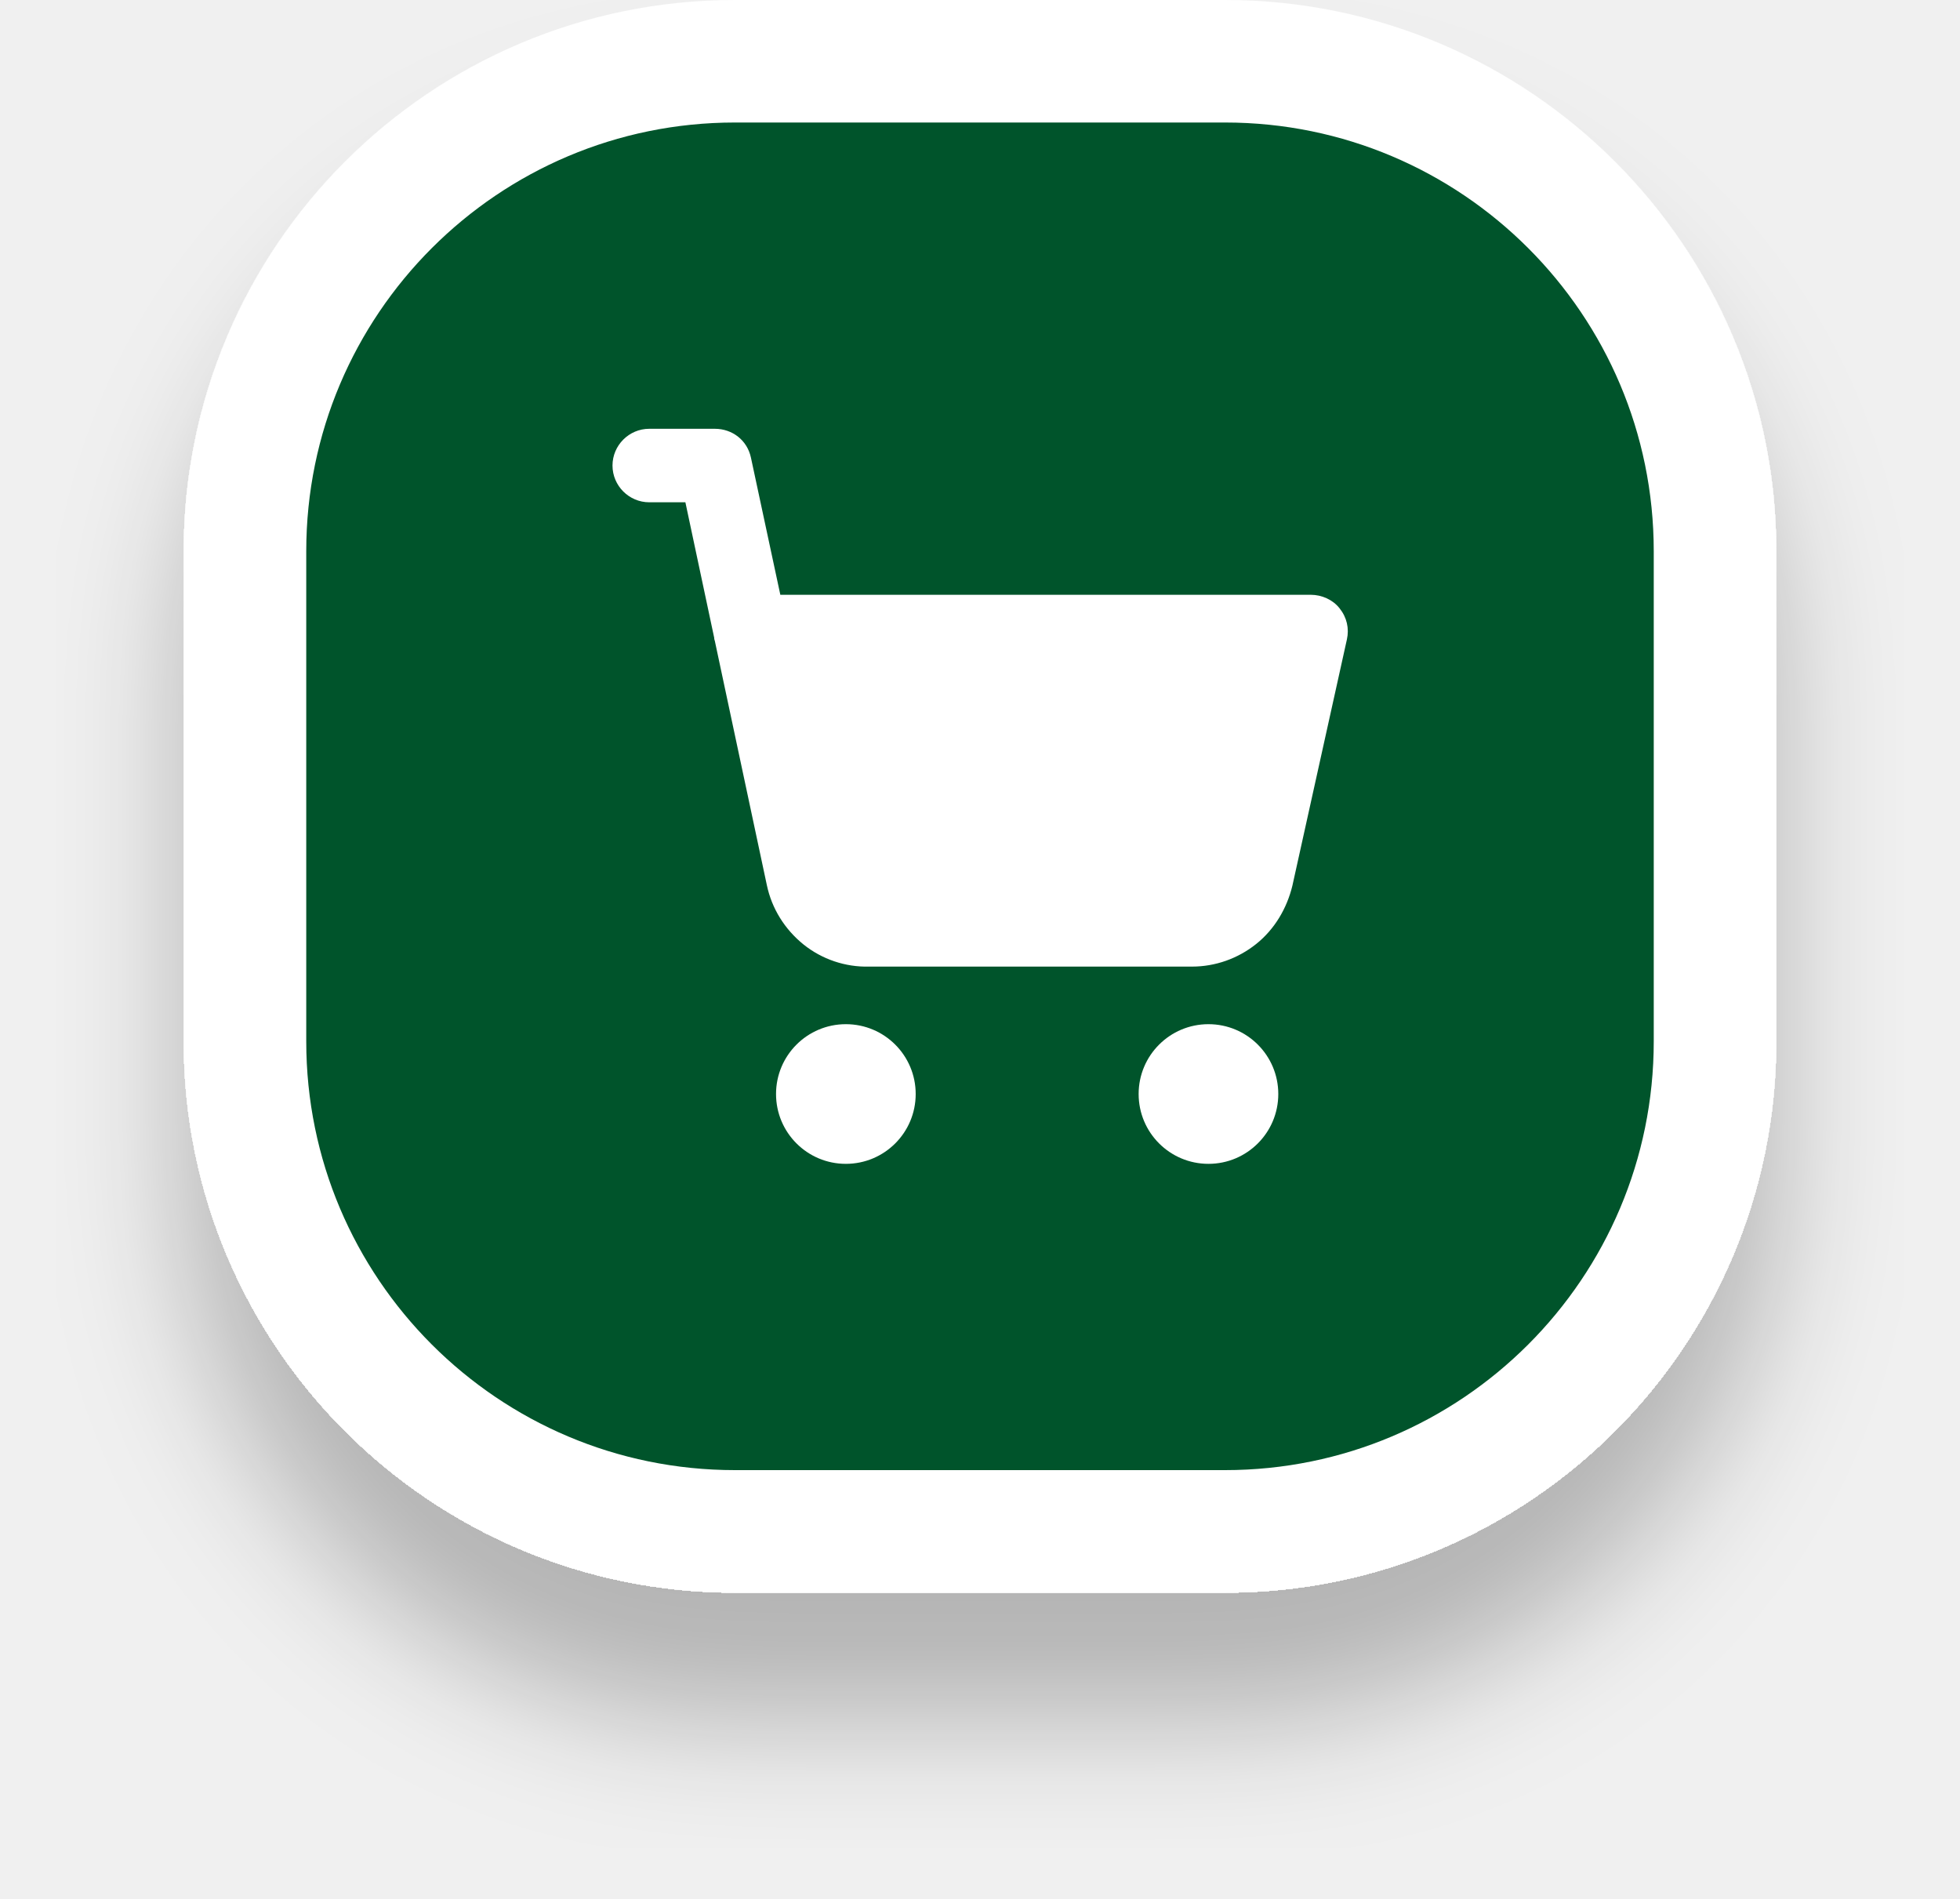
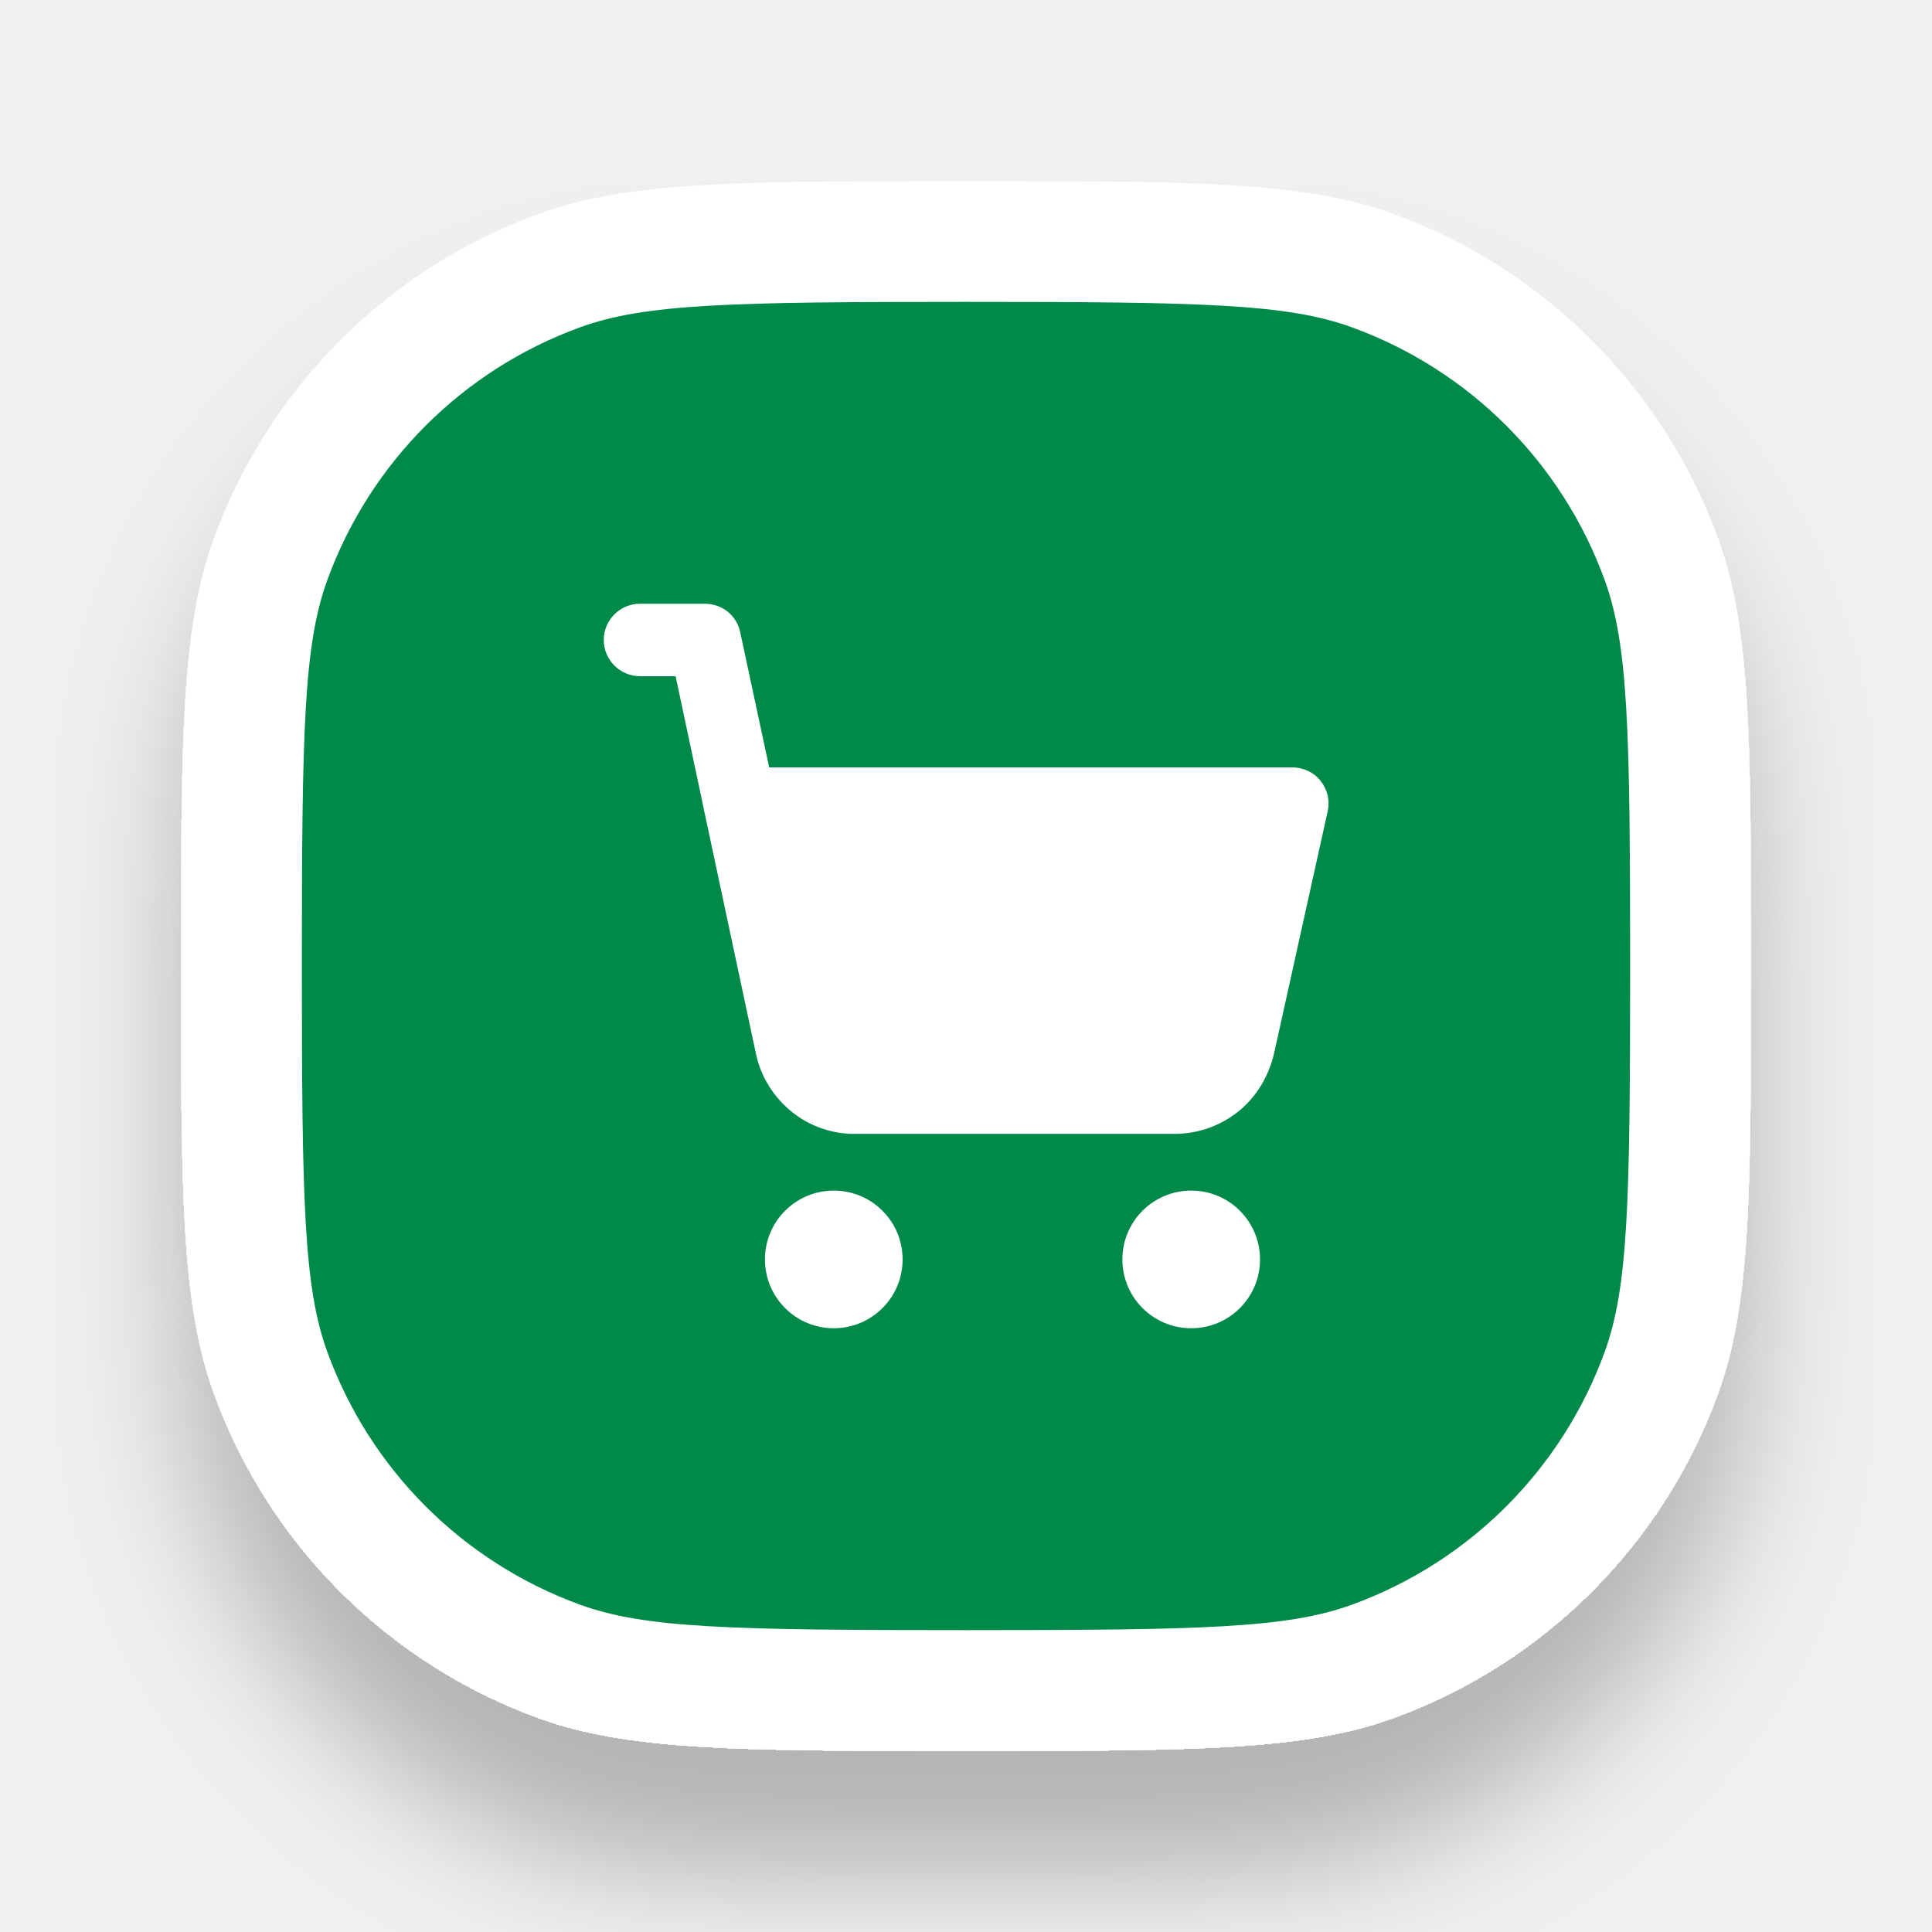
- <svg xmlns="http://www.w3.org/2000/svg" width="32" height="31" viewBox="0 0 32 31" fill="none">
-   <g filter="url(#filter0_d_4011_3271)">
-     <rect x="4" y="1" width="24" height="24" rx="8" fill="#00542B" stroke="white" stroke-width="2" />
-     <path d="M21.87 9.93C21.76 9.79 21.58 9.71 21.4 9.71H12.74L12.26 7.47C12.2 7.19 11.96 7 11.67 7H10.6C10.27 7 10 7.27 10 7.6C10 7.93 10.27 8.2 10.6 8.2H11.19L11.66 10.41C11.66 10.41 11.66 10.44 11.67 10.46L12.52 14.45C12.6 14.83 12.81 15.17 13.12 15.42C13.42 15.66 13.8 15.79 14.19 15.78H19.46C19.84 15.78 20.21 15.65 20.51 15.41C20.81 15.17 21.01 14.83 21.1 14.46L21.99 10.44C22.03 10.26 21.99 10.08 21.87 9.93Z" fill="white" />
-     <path d="M13.81 16.72C13.18 16.72 12.67 17.23 12.67 17.86C12.67 18.49 13.18 19 13.81 19C14.44 19 14.95 18.49 14.95 17.86C14.95 17.23 14.44 16.72 13.81 16.72Z" fill="white" />
-     <path d="M19.73 16.72C19.1 16.72 18.59 17.23 18.59 17.86C18.59 18.49 19.1 19 19.73 19C20.36 19 20.87 18.49 20.87 17.86C20.87 17.23 20.36 16.72 19.73 16.72Z" fill="white" />
+ <svg xmlns="http://www.w3.org/2000/svg" width="32" height="32" viewBox="0 0 32 32" fill="none">
+   <g clip-path="url(#clip0_1492_25632)">
+     <g filter="url(#filter0_d_1492_25632)">
+       <path d="M3 16C3 12.275 3 10.413 3.543 8.922C4.453 6.422 6.422 4.453 8.922 3.543C10.413 3 12.275 3 16 3C19.725 3 21.587 3 23.078 3.543C25.578 4.453 27.547 6.422 28.457 8.922C29 10.413 29 12.275 29 16C29 19.725 29 21.587 28.457 23.078C27.547 25.578 25.578 27.547 23.078 28.457C21.587 29 19.725 29 16 29C12.275 29 10.413 29 8.922 28.457C6.422 27.547 4.453 25.578 3.543 23.078C3 21.587 3 19.725 3 16Z" fill="white" />
+       <path d="M16 27C12.101 27 10.682 26.97 9.606 26.578C7.661 25.87 6.13 24.338 5.422 22.394C5.03 21.318 5 19.899 5 16C5 12.101 5.03 10.682 5.422 9.606C6.13 7.661 7.661 6.13 9.606 5.422C10.682 5.03 12.101 5 16 5C19.899 5 21.318 5.03 22.394 5.422C24.338 6.13 25.87 7.661 26.578 9.606C26.97 10.682 27 12.101 27 16C27 19.899 26.97 21.318 26.578 22.394C25.87 24.338 24.338 25.87 22.394 26.578C21.318 26.97 19.899 27 16 27Z" fill="#008A4A" />
+       <path d="M21.87 12.93C21.76 12.79 21.58 12.71 21.4 12.71H12.74L12.26 10.47C12.2 10.19 11.96 10 11.67 10H10.6C10.27 10 10 10.27 10 10.6C10 10.93 10.27 11.2 10.6 11.2H11.19L11.66 13.41C11.66 13.41 11.66 13.44 11.67 13.46L12.52 17.45C12.6 17.83 12.81 18.17 13.12 18.42C13.42 18.66 13.8 18.79 14.19 18.78H19.46C19.84 18.78 20.21 18.65 20.51 18.41C20.81 18.17 21.01 17.83 21.1 17.46L21.99 13.44C22.03 13.26 21.99 13.08 21.87 12.93Z" fill="white" />
+       <path d="M13.81 19.72C13.18 19.72 12.67 20.23 12.67 20.86C12.67 21.49 13.18 22 13.81 22C14.44 22 14.95 21.49 14.95 20.86C14.95 20.23 14.44 19.72 13.81 19.72Z" fill="white" />
+       <path d="M19.73 19.72C19.1 19.72 18.59 20.23 18.59 20.86C18.59 21.49 19.1 22 19.73 22C20.36 22 20.87 21.49 20.87 20.86C20.87 20.23 20.36 19.72 19.73 19.72Z" fill="white" />
+     </g>
  </g>
  <defs>
-     <filter id="filter0_d_4011_3271" x="0.92" y="0" width="30.16" height="30.16" filterUnits="userSpaceOnUse" color-interpolation-filters="sRGB">
+     <filter id="filter0_d_1492_25632" x="0.92" y="3" width="30.16" height="30.16" filterUnits="userSpaceOnUse" color-interpolation-filters="sRGB">
      <feFlood flood-opacity="0" result="BackgroundImageFix" />
      <feColorMatrix in="SourceAlpha" type="matrix" values="0 0 0 0 0 0 0 0 0 0 0 0 0 0 0 0 0 0 127 0" result="hardAlpha" />
      <feOffset dy="2.08" />
      <feGaussianBlur stdDeviation="1.04" />
      <feComposite in2="hardAlpha" operator="out" />
      <feColorMatrix type="matrix" values="0 0 0 0 0 0 0 0 0 0 0 0 0 0 0 0 0 0 0.25 0" />
-       <feBlend mode="normal" in2="BackgroundImageFix" result="effect1_dropShadow_4011_3271" />
-       <feBlend mode="normal" in="SourceGraphic" in2="effect1_dropShadow_4011_3271" result="shape" />
+       <feBlend mode="normal" in2="BackgroundImageFix" result="effect1_dropShadow_1492_25632" />
+       <feBlend mode="normal" in="SourceGraphic" in2="effect1_dropShadow_1492_25632" result="shape" />
    </filter>
+     <clipPath id="clip0_1492_25632">
+       <rect width="32" height="32" fill="white" />
+     </clipPath>
  </defs>
</svg>
